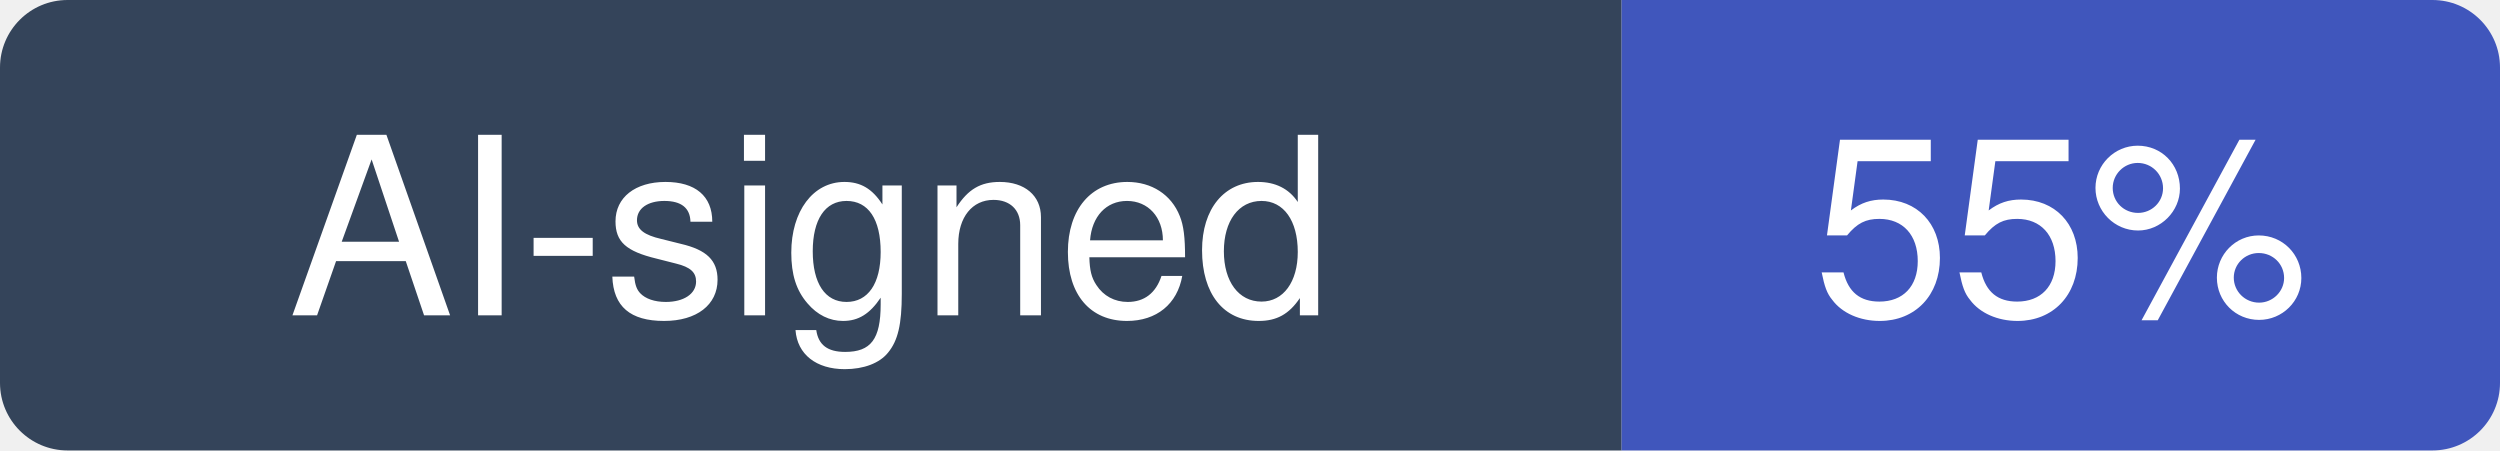
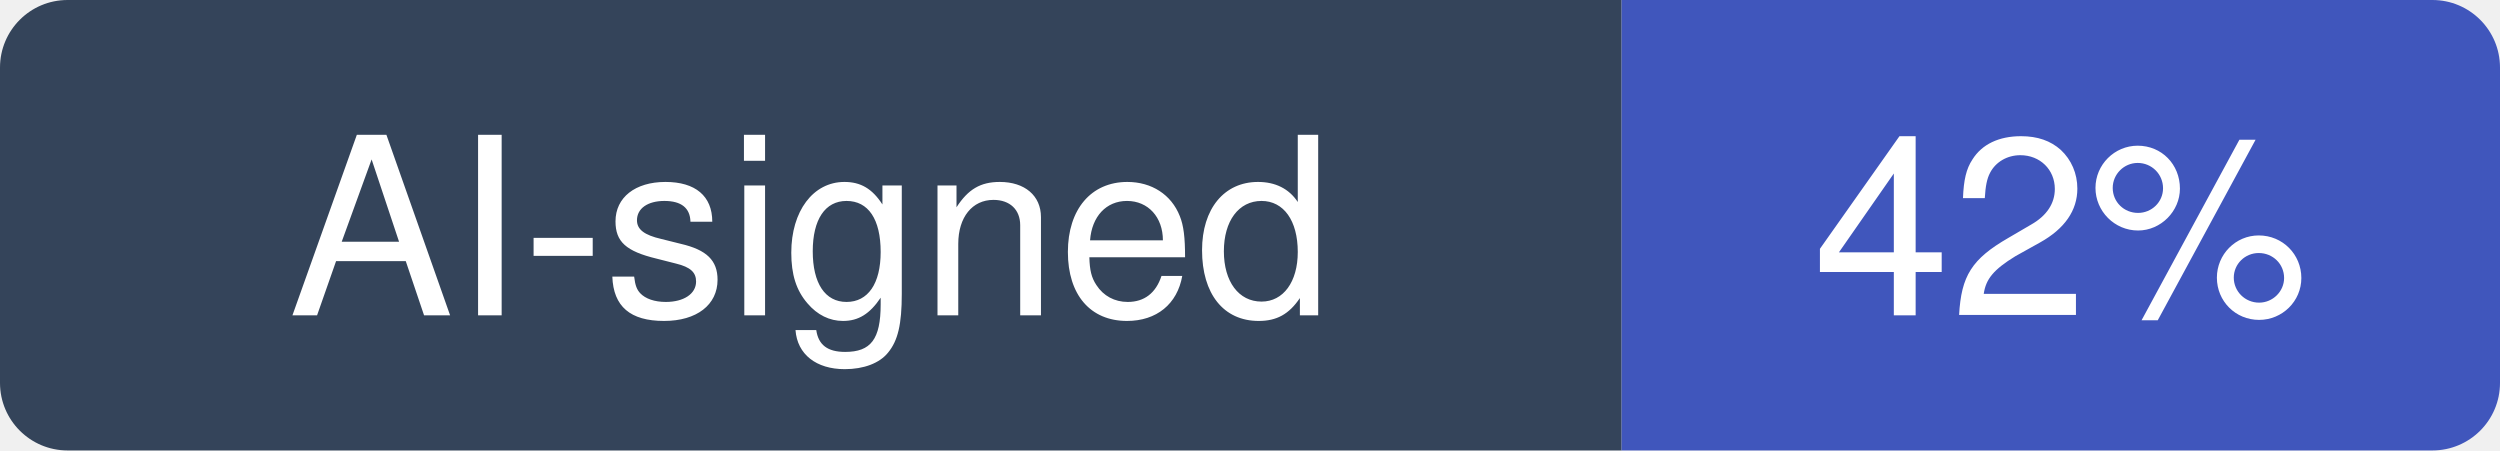
- <svg xmlns="http://www.w3.org/2000/svg" width="111" height="20" viewBox="0 0 111 20" role="img" aria-label="AI-signed: 55% of recent commits in assafelovic/gpt-researcher">
+ <svg xmlns="http://www.w3.org/2000/svg" width="111" height="20" viewBox="0 0 111 20" role="img" aria-label="AI-signed: 42% of recent commits in assafelovic/gpt-researcher">
  <clipPath id="hm-r">
    <rect width="111" height="20" rx="3" />
  </clipPath>
  <g clip-path="url(#hm-r)">
    <rect width="72" height="20" fill="#34445A" />
    <rect x="72" width="39" height="20" fill="#4056BC" />
  </g>
  <g fill="#fff" text-anchor="middle" font-family="Verdana, -apple-system, BlinkMacSystemFont, Segoe UI, Helvetica, Arial, Fira Sans, sans-serif" font-size="11">
    <text x="36" y="14">AI-signed</text>
-     <text x="91.5" y="14">55%</text>
+     <text x="91.5" y="14">42%</text>
  </g>
</svg>
